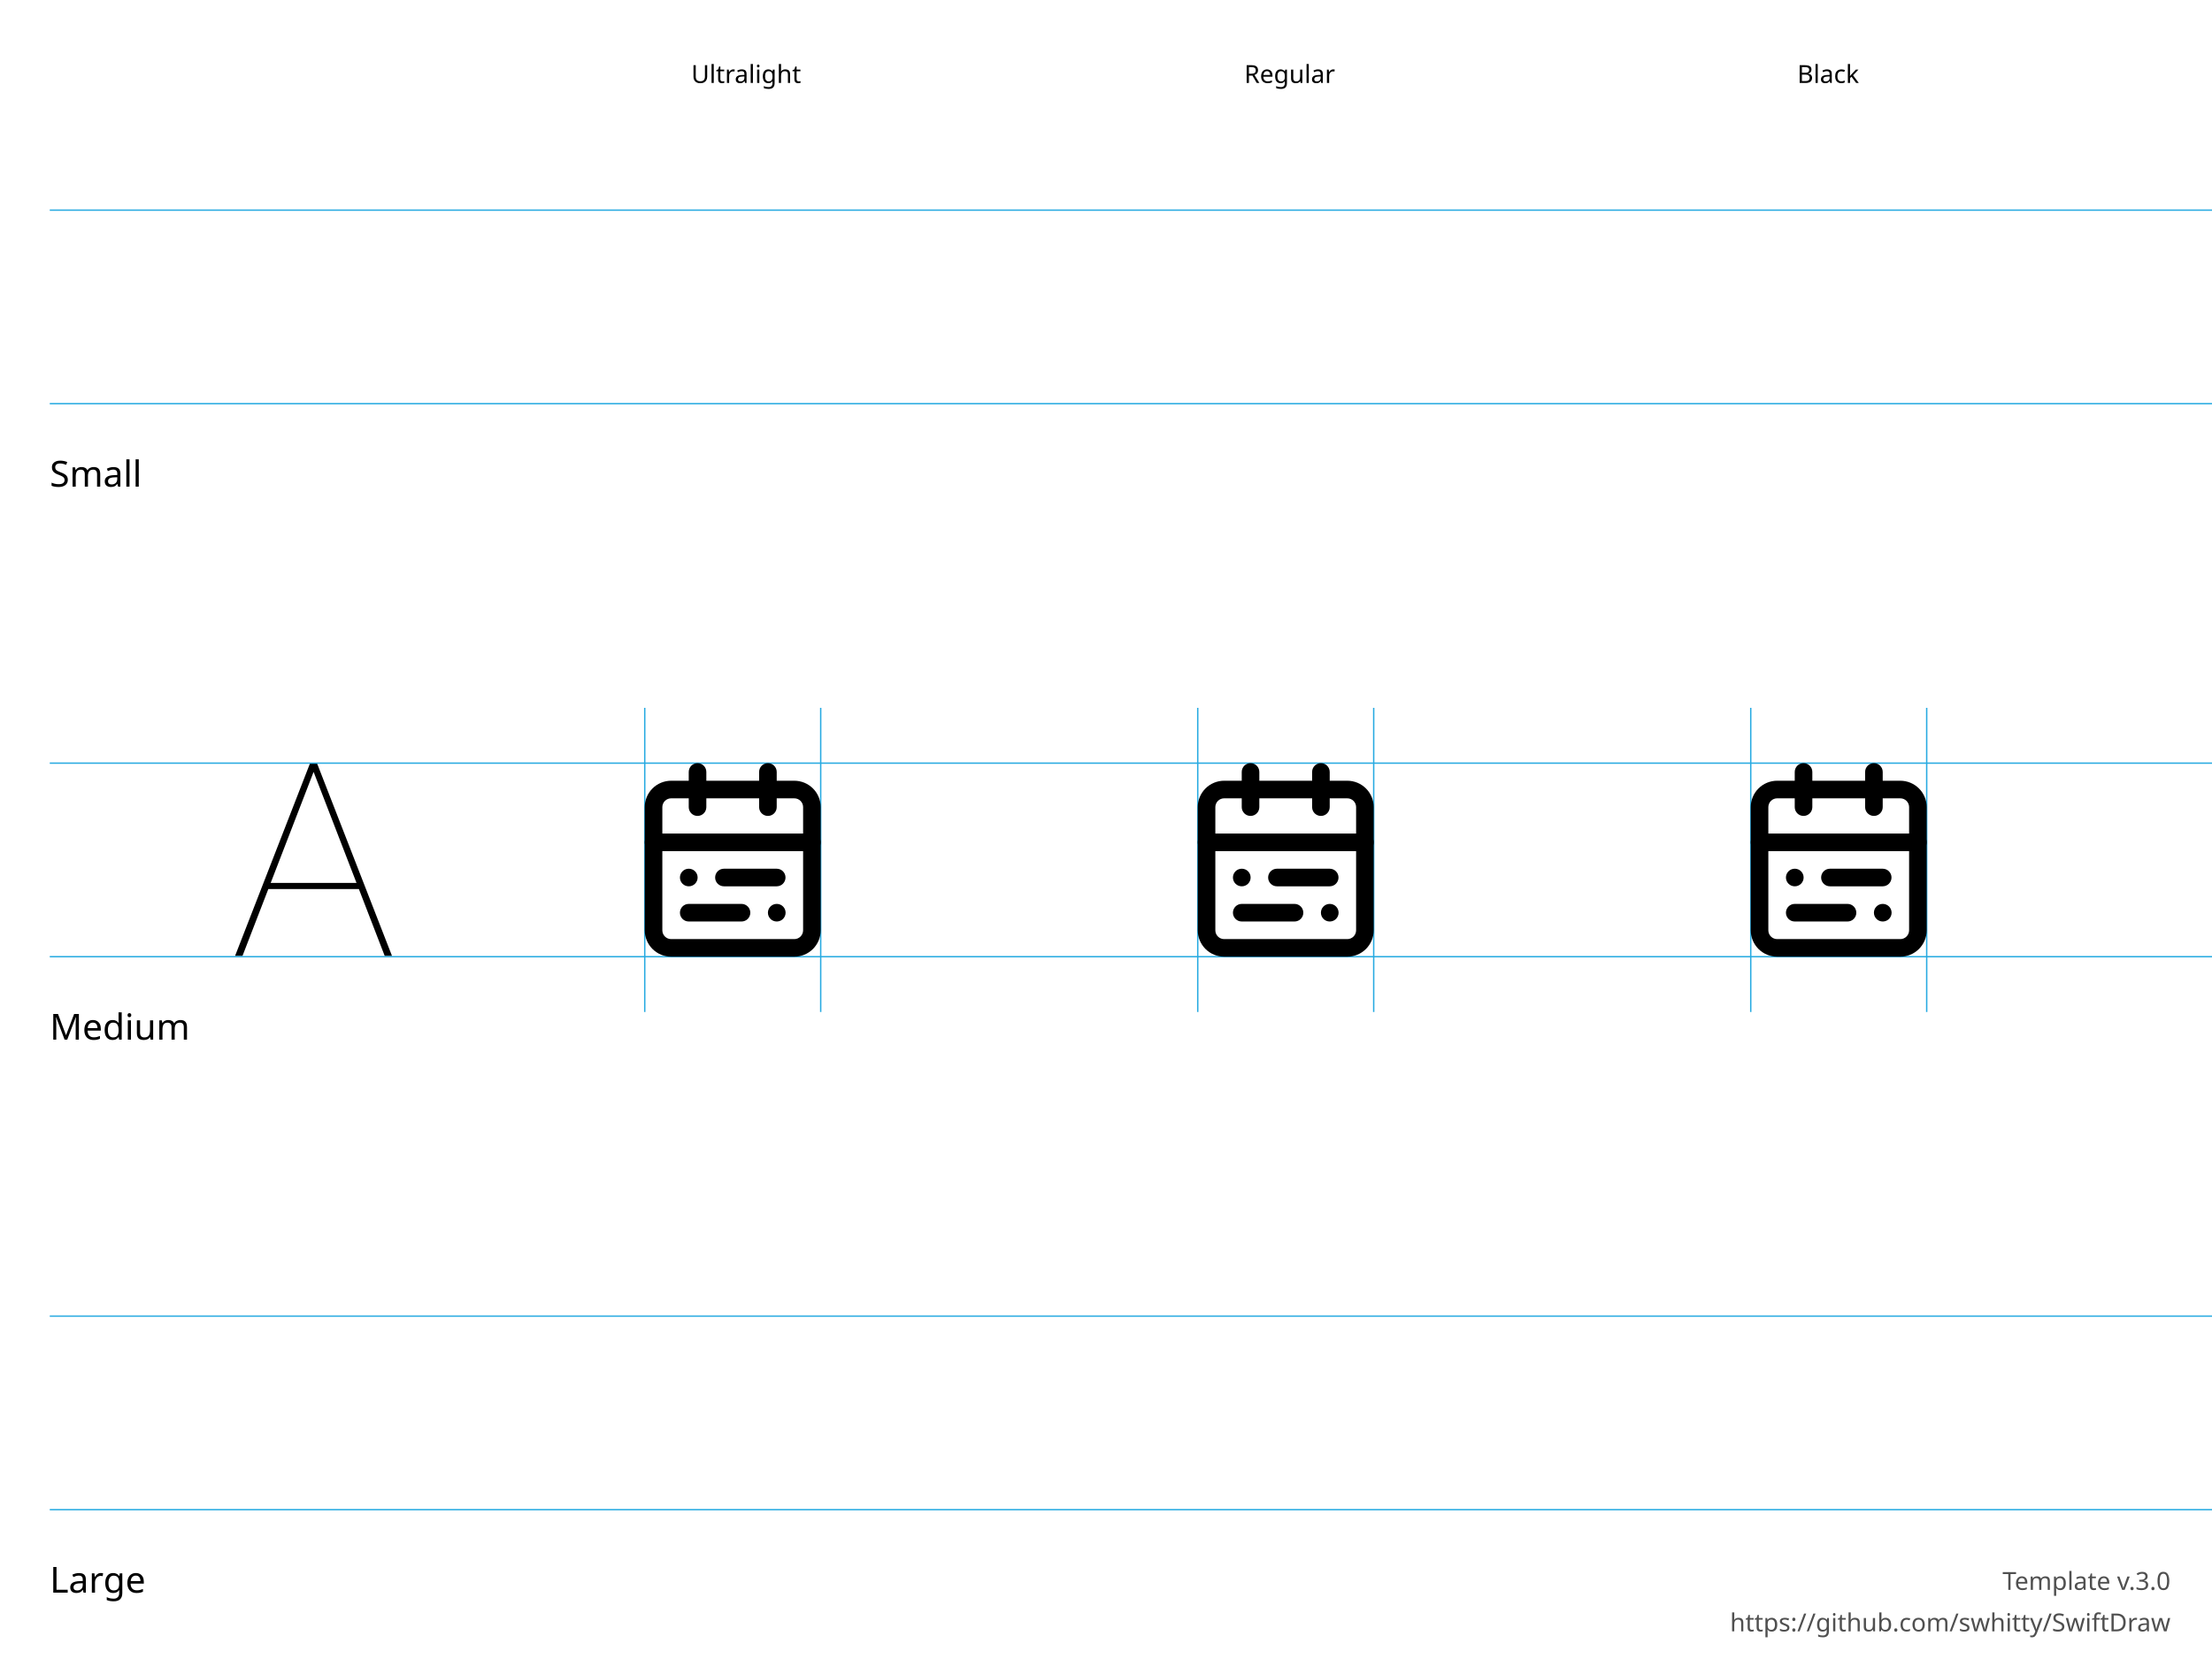
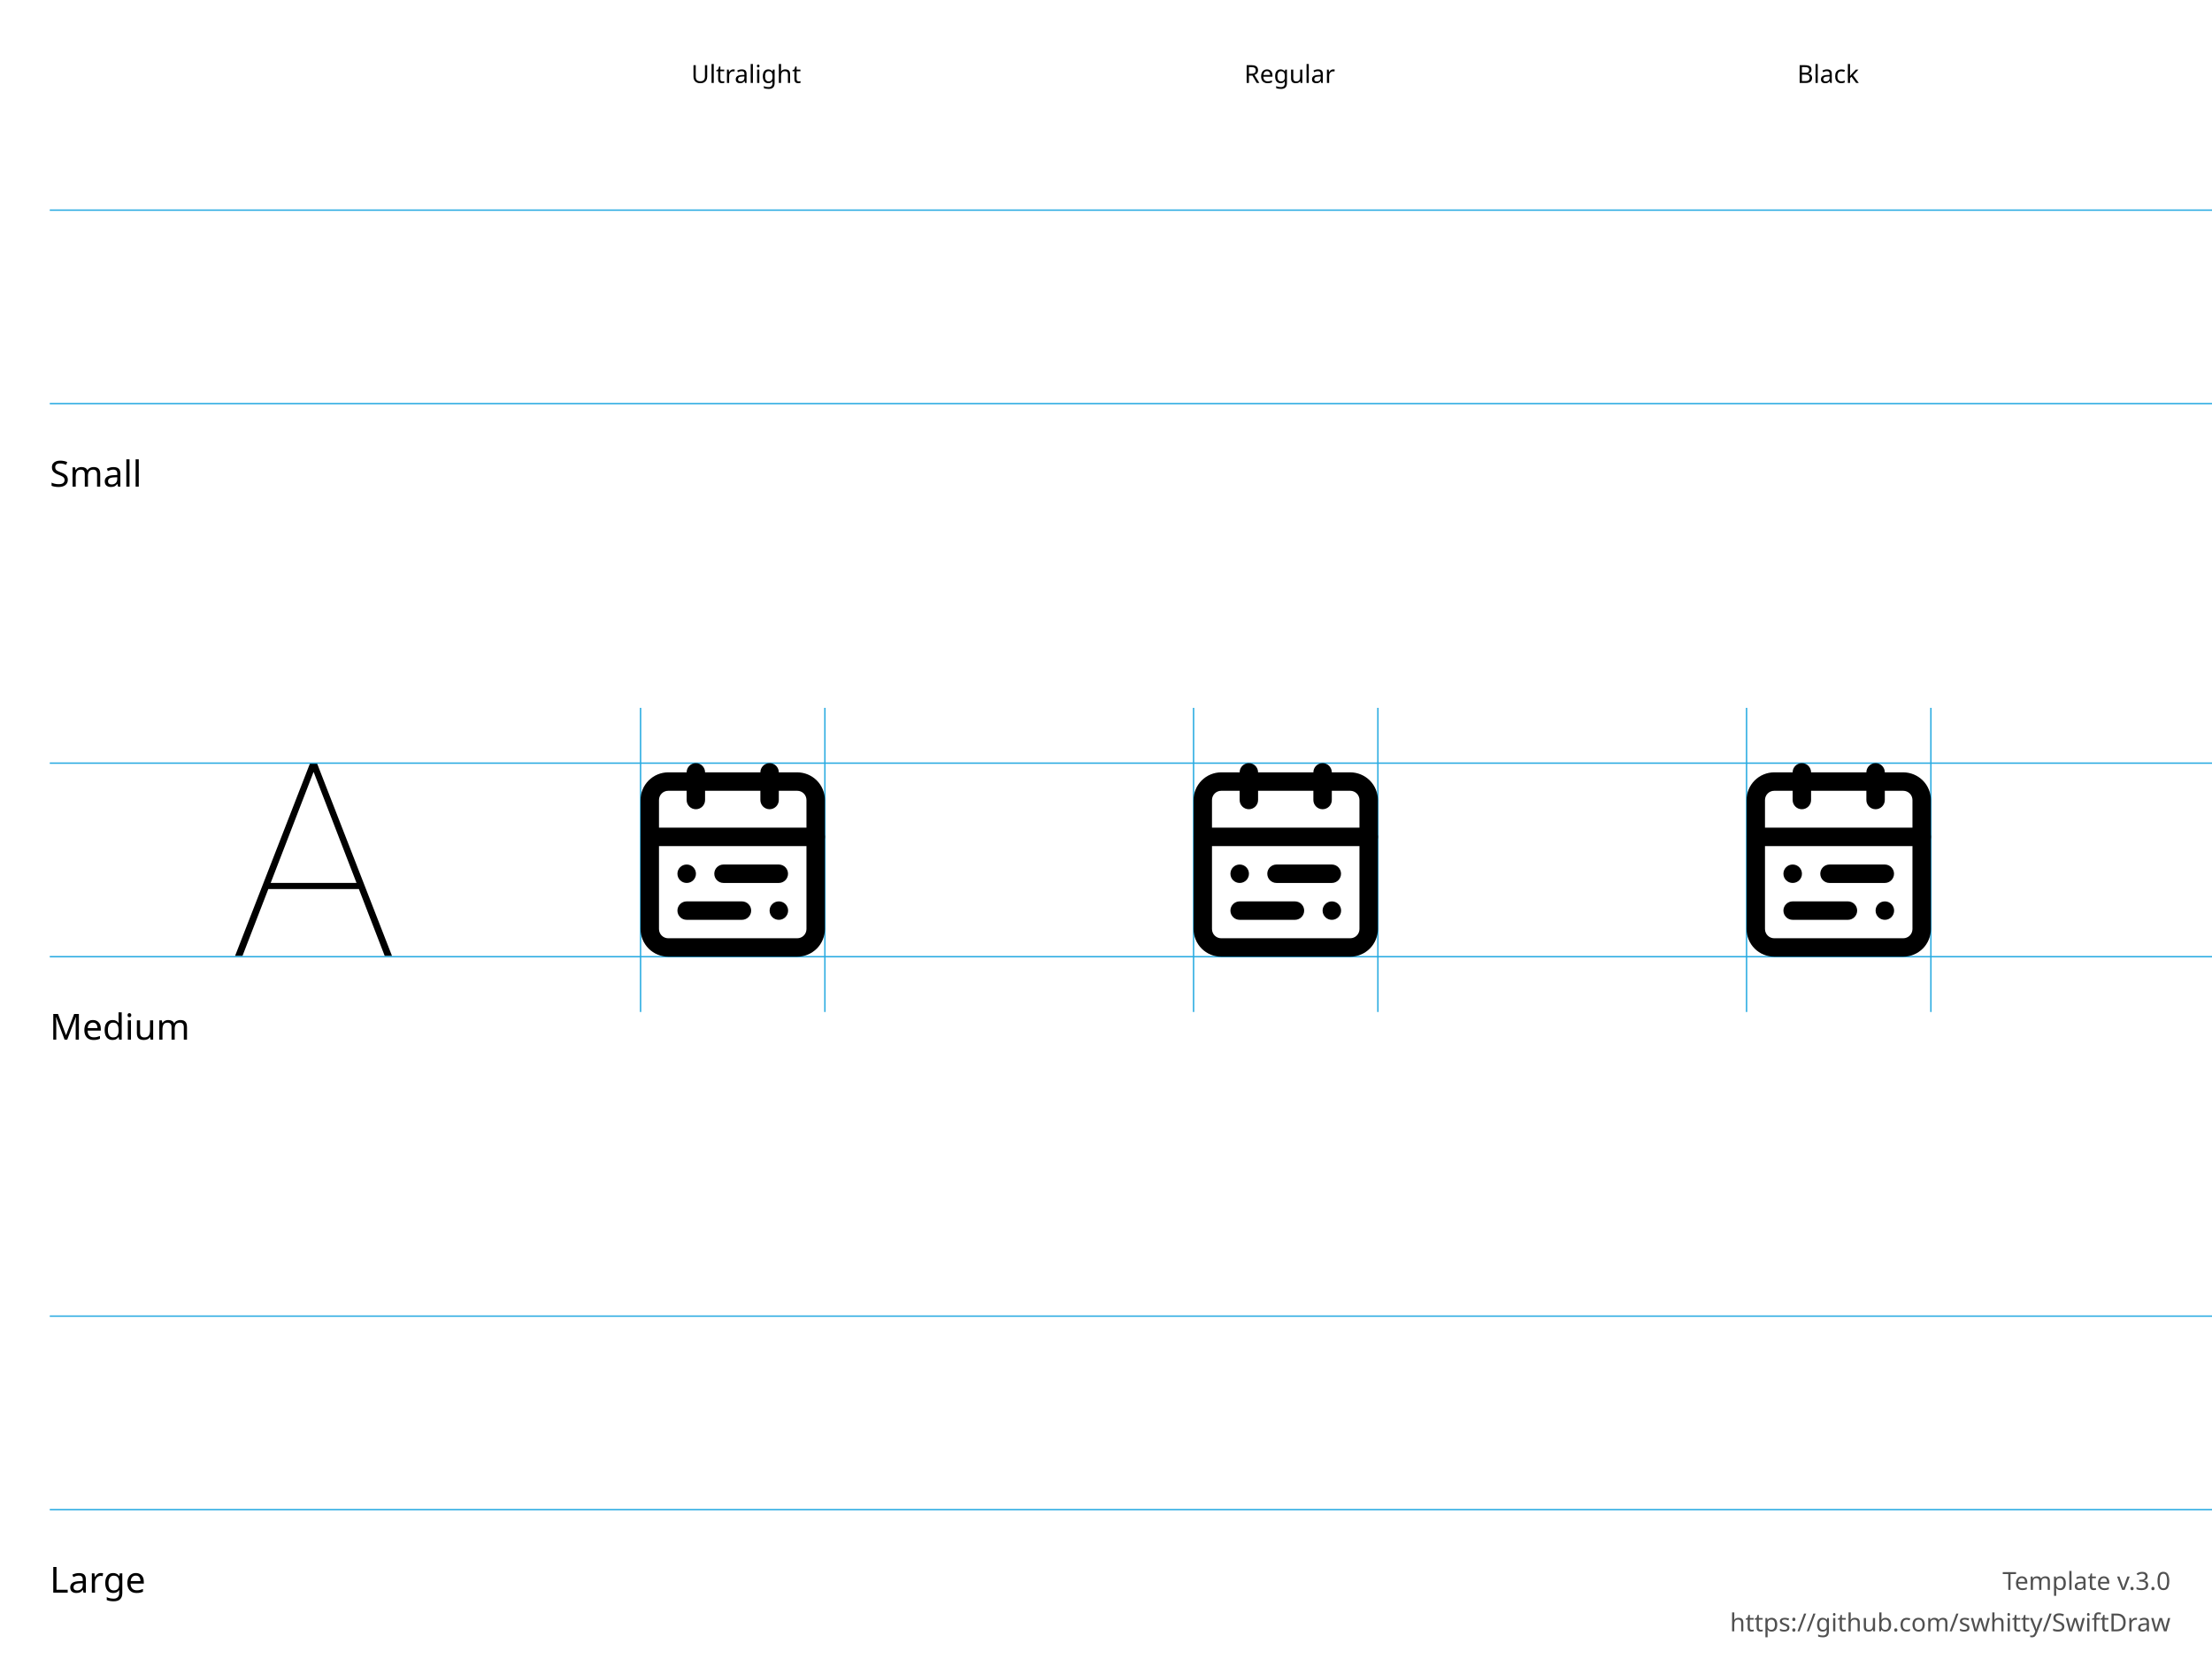
<svg xmlns="http://www.w3.org/2000/svg" height="600" width="800">
  <g id="Notes" font-family="LucidaGrande, 'Lucida Grande', sans-serif" font-size="13">
    <rect fill="white" height="600.0" width="800.0" x="0.0" y="0.0" />
    <g font-size="13">
      <text x="18.0" y="176.0">Small</text>
      <text x="18.0" y="376.0">Medium</text>
      <text x="18.0" y="576.0">Large</text>
    </g>
    <g font-size="9">
      <text x="250.0" y="30.0">Ultralight</text>
      <text x="450.0" y="30.0">Regular</text>
      <text x="650.0" y="30.0">Black</text>
      <text id="template-version" fill="#505050" text-anchor="end" x="785.0" y="575.0">Template v.3.0</text>
      <a href="https://github.com/swhitty/SwiftDraw">
        <text fill="#505050" text-anchor="end" x="785.0" y="590.0">https://github.com/swhitty/SwiftDraw</text>
      </a>
    </g>
  </g>
  <g id="Guides" stroke="rgb(39, 170, 225)" stroke-width="0.5">
    <path id="Capline-S" d="M18,76 l800,0" />
    <path id="H-reference" d="M85,145.755 L87.685,145.755 L113.369,79.287 L114.052,79.287 L114.052,76 L112.148,76 L85,145.755 Z M95.693,121.536 L130.996,121.536 L130.263,119.313 L96.474,119.313 L95.693,121.536 Z M139.15,145.755 L141.787,145.755 L114.638,76 L113.466,76 L113.466,79.287 L139.15,145.755 Z" stroke="none" transform="translate(0,200)" />
    <path id="Baseline-S" d="M18,146 l800,0" />
-     <path id="left-margin-Ultralight-M" d="M233.182,256 l0,110" />
-     <path id="right-margin-Ultralight-M" d="M296.818,256 l0,110" />
-     <path id="left-margin-Regular-M" d="M433.182,256 l0,110" />
-     <path id="right-margin-Regular-M" d="M496.818,256 l0,110" />
-     <path id="left-margin-Black-M" d="M633.182,256 l0,110" />
-     <path id="right-margin-Black-M" d="M696.818,256 l0,110" />
+     <path id="left-margin-Ultralight-M" d="M231.667,256 l0,110" />
+     <path id="right-margin-Ultralight-M" d="M298.333,256 l0,110" />
+     <path id="left-margin-Regular-M" d="M431.667,256 l0,110" />
+     <path id="right-margin-Regular-M" d="M498.333,256 l0,110" />
+     <path id="left-margin-Black-M" d="M631.667,256 l0,110" />
+     <path id="right-margin-Black-M" d="M698.333,256 l0,110" />
    <path id="Capline-M" d="M18,276 l800,0" />
    <path id="Baseline-M" d="M18,346 l800,0" />
    <path id="Capline-L" d="M18,476 l800,0" />
    <path id="Baseline-L" d="M18,546 l800,0" />
  </g>
  <g id="Symbols">
    <g id="Ultralight-M" transform="translate(0,200)">
-       <path d="M290.455,114.182 L290.455,136.455 C290.455,137.298 290.119,138.108 289.523,138.704 C288.926,139.301 288.117,139.636 287.273,139.636 L242.727,139.636 C241.883,139.636 241.074,139.301 240.477,138.704 C239.881,138.108 239.545,137.298 239.545,136.455 L239.545,91.909 C239.545,91.065 239.881,90.256 240.477,89.659 C241.074,89.062 241.883,88.727 242.727,88.727 L287.273,88.727 C288.117,88.727 288.926,89.062 289.523,89.659 C290.119,90.256 290.455,91.065 290.455,91.909 L290.455,114.182 Z M296.818,114.182 L296.818,91.909 C296.818,89.377 295.812,86.95 294.022,85.159 C292.232,83.369 289.804,82.364 287.273,82.364 L242.727,82.364 C240.196,82.364 237.768,83.369 235.978,85.159 C234.188,86.95 233.182,89.377 233.182,91.909 L233.182,136.455 C233.182,138.986 234.188,141.414 235.978,143.204 C237.768,144.994 240.196,146 242.727,146 L287.273,146 C289.804,146 292.232,144.994 294.022,143.204 C295.812,141.414 296.818,138.986 296.818,136.455 L296.818,114.182 Z" />
-       <path d="M274.545,79.182 L274.545,91.909 C274.545,93.666 275.97,95.091 277.727,95.091 C279.485,95.091 280.909,93.666 280.909,91.909 L280.909,79.182 C280.909,77.425 279.485,76 277.727,76 C275.97,76 274.545,77.425 274.545,79.182 Z" />
-       <path d="M236.364,107.818 L293.636,107.818 C295.394,107.818 296.818,106.394 296.818,104.636 C296.818,102.879 295.394,101.455 293.636,101.455 L236.364,101.455 C234.606,101.455 233.182,102.879 233.182,104.636 C233.182,106.394 234.606,107.818 236.364,107.818 Z" />
-       <path d="M249.091,79.182 L249.091,91.909 C249.091,93.666 250.515,95.091 252.273,95.091 C254.03,95.091 255.455,93.666 255.455,91.909 L255.455,79.182 C255.455,77.425 254.03,76 252.273,76 C250.515,76 249.091,77.425 249.091,79.182 Z" />
-       <path d="M280.909,114.182 L261.818,114.182 C260.061,114.182 258.636,115.606 258.636,117.364 C258.636,119.121 260.061,120.545 261.818,120.545 L280.909,120.545 C282.666,120.545 284.091,119.121 284.091,117.364 C284.091,115.606 282.666,114.182 280.909,114.182 Z" />
-       <path d="M268.182,126.909 L249.091,126.909 C247.334,126.909 245.909,128.334 245.909,130.091 C245.909,131.848 247.334,133.273 249.091,133.273 L268.182,133.273 C269.939,133.273 271.364,131.848 271.364,130.091 C271.364,128.334 269.939,126.909 268.182,126.909 Z" />
-       <path d="M249.091,120.545 L249.123,120.545 C250.88,120.545 252.305,119.121 252.305,117.364 C252.305,115.606 250.88,114.182 249.123,114.182 L249.091,114.182 C247.334,114.182 245.909,115.606 245.909,117.364 C245.909,119.121 247.334,120.545 249.091,120.545 Z" />
-       <path d="M280.909,133.273 L280.941,133.273 C282.698,133.273 284.123,131.848 284.123,130.091 C284.123,128.334 282.698,126.909 280.941,126.909 L280.909,126.909 C279.152,126.909 277.727,128.334 277.727,130.091 C277.727,131.848 279.152,133.273 280.909,133.273 Z" />
+       <path d="M291.667,112.667 L291.667,136 C291.667,136.884 291.315,137.732 290.69,138.357 C290.065,138.982 289.217,139.333 288.333,139.333 L241.667,139.333 C240.783,139.333 239.935,138.982 239.31,138.357 C238.685,137.732 238.333,136.884 238.333,136 L238.333,89.333 C238.333,88.449 238.685,87.601 239.31,86.976 C239.935,86.351 240.783,86 241.667,86 L288.333,86 C289.217,86 290.065,86.351 290.69,86.976 C291.315,87.601 291.667,88.449 291.667,89.333 L291.667,112.667 Z M298.333,112.667 L298.333,89.333 C298.333,86.681 297.28,84.138 295.404,82.262 C293.529,80.387 290.986,79.333 288.333,79.333 L241.667,79.333 C239.015,79.333 236.471,80.387 234.596,82.262 C232.72,84.138 231.667,86.681 231.667,89.333 L231.667,136 C231.667,138.652 232.72,141.196 234.596,143.071 C236.471,144.946 239.015,146 241.667,146 L288.333,146 C290.986,146 293.529,144.946 295.404,143.071 C297.28,141.196 298.333,138.652 298.333,136 L298.333,112.667 Z" />
+       <path d="M275,79.333 L275,89.333 C275,91.174 276.492,92.667 278.333,92.667 C280.174,92.667 281.667,91.174 281.667,89.333 L281.667,79.333 C281.667,77.492 280.174,76 278.333,76 C276.492,76 275,77.492 275,79.333 Z" />
+       <path d="M235,106 L295,106 C296.841,106 298.333,104.508 298.333,102.667 C298.333,100.826 296.841,99.333 295,99.333 L235,99.333 C233.159,99.333 231.667,100.826 231.667,102.667 C231.667,104.508 233.159,106 235,106 Z" />
+       <path d="M248.333,79.333 L248.333,89.333 C248.333,91.174 249.826,92.667 251.667,92.667 C253.508,92.667 255,91.174 255,89.333 L255,79.333 C255,77.492 253.508,76 251.667,76 C249.826,76 248.333,77.492 248.333,79.333 Z" />
+       <path d="M281.667,112.667 L261.667,112.667 C259.826,112.667 258.333,114.159 258.333,116 C258.333,117.841 259.826,119.333 261.667,119.333 L281.667,119.333 C283.508,119.333 285,117.841 285,116 C285,114.159 283.508,112.667 281.667,112.667 Z" />
+       <path d="M268.333,126 L248.333,126 C246.492,126 245,127.492 245,129.333 C245,131.174 246.492,132.667 248.333,132.667 L268.333,132.667 C270.174,132.667 271.667,131.174 271.667,129.333 C271.667,127.492 270.174,126 268.333,126 Z" />
+       <path d="M248.333,119.333 L248.367,119.333 C250.208,119.333 251.7,117.841 251.7,116 C251.7,114.159 250.208,112.667 248.367,112.667 L248.333,112.667 C246.492,112.667 245,114.159 245,116 C245,117.841 246.492,119.333 248.333,119.333 Z" />
+       <path d="M281.667,132.667 L281.7,132.667 C283.541,132.667 285.033,131.174 285.033,129.333 C285.033,127.492 283.541,126 281.7,126 L281.667,126 C279.826,126 278.333,127.492 278.333,129.333 C278.333,131.174 279.826,132.667 281.667,132.667 Z" />
    </g>
    <g id="Regular-M" transform="translate(0,200)">
-       <path d="M490.455,114.182 L490.455,136.455 C490.455,137.298 490.119,138.108 489.523,138.704 C488.926,139.301 488.117,139.636 487.273,139.636 L442.727,139.636 C441.883,139.636 441.074,139.301 440.477,138.704 C439.881,138.108 439.545,137.298 439.545,136.455 L439.545,91.909 C439.545,91.065 439.881,90.256 440.477,89.659 C441.074,89.062 441.883,88.727 442.727,88.727 L487.273,88.727 C488.117,88.727 488.926,89.062 489.523,89.659 C490.119,90.256 490.455,91.065 490.455,91.909 L490.455,114.182 Z M496.818,114.182 L496.818,91.909 C496.818,89.377 495.812,86.95 494.022,85.159 C492.232,83.369 489.804,82.364 487.273,82.364 L442.727,82.364 C440.196,82.364 437.768,83.369 435.978,85.159 C434.188,86.95 433.182,89.377 433.182,91.909 L433.182,136.455 C433.182,138.986 434.188,141.414 435.978,143.204 C437.768,144.994 440.196,146 442.727,146 L487.273,146 C489.804,146 492.232,144.994 494.022,143.204 C495.812,141.414 496.818,138.986 496.818,136.455 L496.818,114.182 Z" />
-       <path d="M474.545,79.182 L474.545,91.909 C474.545,93.666 475.97,95.091 477.727,95.091 C479.485,95.091 480.909,93.666 480.909,91.909 L480.909,79.182 C480.909,77.425 479.485,76 477.727,76 C475.97,76 474.545,77.425 474.545,79.182 Z" />
-       <path d="M436.364,107.818 L493.636,107.818 C495.394,107.818 496.818,106.394 496.818,104.636 C496.818,102.879 495.394,101.455 493.636,101.455 L436.364,101.455 C434.606,101.455 433.182,102.879 433.182,104.636 C433.182,106.394 434.606,107.818 436.364,107.818 Z" />
-       <path d="M449.091,79.182 L449.091,91.909 C449.091,93.666 450.515,95.091 452.273,95.091 C454.03,95.091 455.455,93.666 455.455,91.909 L455.455,79.182 C455.455,77.425 454.03,76 452.273,76 C450.515,76 449.091,77.425 449.091,79.182 Z" />
-       <path d="M480.909,114.182 L461.818,114.182 C460.061,114.182 458.636,115.606 458.636,117.364 C458.636,119.121 460.061,120.545 461.818,120.545 L480.909,120.545 C482.666,120.545 484.091,119.121 484.091,117.364 C484.091,115.606 482.666,114.182 480.909,114.182 Z" />
-       <path d="M468.182,126.909 L449.091,126.909 C447.334,126.909 445.909,128.334 445.909,130.091 C445.909,131.848 447.334,133.273 449.091,133.273 L468.182,133.273 C469.939,133.273 471.364,131.848 471.364,130.091 C471.364,128.334 469.939,126.909 468.182,126.909 Z" />
-       <path d="M449.091,120.545 L449.123,120.545 C450.88,120.545 452.305,119.121 452.305,117.364 C452.305,115.606 450.88,114.182 449.123,114.182 L449.091,114.182 C447.334,114.182 445.909,115.606 445.909,117.364 C445.909,119.121 447.334,120.545 449.091,120.545 Z" />
-       <path d="M480.909,133.273 L480.941,133.273 C482.698,133.273 484.123,131.848 484.123,130.091 C484.123,128.334 482.698,126.909 480.941,126.909 L480.909,126.909 C479.152,126.909 477.727,128.334 477.727,130.091 C477.727,131.848 479.152,133.273 480.909,133.273 Z" />
+       <path d="M491.667,112.667 L491.667,136 C491.667,136.884 491.315,137.732 490.69,138.357 C490.065,138.982 489.217,139.333 488.333,139.333 L441.667,139.333 C440.783,139.333 439.935,138.982 439.31,138.357 C438.685,137.732 438.333,136.884 438.333,136 L438.333,89.333 C438.333,88.449 438.685,87.601 439.31,86.976 C439.935,86.351 440.783,86 441.667,86 L488.333,86 C489.217,86 490.065,86.351 490.69,86.976 C491.315,87.601 491.667,88.449 491.667,89.333 L491.667,112.667 Z M498.333,112.667 L498.333,89.333 C498.333,86.681 497.28,84.138 495.404,82.262 C493.529,80.387 490.985,79.333 488.333,79.333 L441.667,79.333 C439.014,79.333 436.471,80.387 434.596,82.262 C432.72,84.138 431.667,86.681 431.667,89.333 L431.667,136 C431.667,138.652 432.72,141.196 434.596,143.071 C436.471,144.946 439.014,146 441.667,146 L488.333,146 C490.985,146 493.529,144.946 495.404,143.071 C497.28,141.196 498.333,138.652 498.333,136 L498.333,112.667 Z" />
+       <path d="M475,79.333 L475,89.333 C475,91.174 476.492,92.667 478.333,92.667 C480.174,92.667 481.667,91.174 481.667,89.333 L481.667,79.333 C481.667,77.492 480.174,76 478.333,76 C476.492,76 475,77.492 475,79.333 Z" />
+       <path d="M435,106 L495,106 C496.841,106 498.333,104.508 498.333,102.667 C498.333,100.826 496.841,99.333 495,99.333 L435,99.333 C433.159,99.333 431.667,100.826 431.667,102.667 C431.667,104.508 433.159,106 435,106 Z" />
+       <path d="M448.333,79.333 L448.333,89.333 C448.333,91.174 449.826,92.667 451.667,92.667 C453.508,92.667 455,91.174 455,89.333 L455,79.333 C455,77.492 453.508,76 451.667,76 C449.826,76 448.333,77.492 448.333,79.333 Z" />
+       <path d="M481.667,112.667 L461.667,112.667 C459.826,112.667 458.333,114.159 458.333,116 C458.333,117.841 459.826,119.333 461.667,119.333 L481.667,119.333 C483.508,119.333 485,117.841 485,116 C485,114.159 483.508,112.667 481.667,112.667 Z" />
+       <path d="M468.333,126 L448.333,126 C446.492,126 445,127.492 445,129.333 C445,131.174 446.492,132.667 448.333,132.667 L468.333,132.667 C470.174,132.667 471.667,131.174 471.667,129.333 C471.667,127.492 470.174,126 468.333,126 Z" />
+       <path d="M448.333,119.333 L448.367,119.333 C450.208,119.333 451.7,117.841 451.7,116 C451.7,114.159 450.208,112.667 448.367,112.667 L448.333,112.667 C446.492,112.667 445,114.159 445,116 C445,117.841 446.492,119.333 448.333,119.333 Z" />
+       <path d="M481.667,132.667 L481.7,132.667 C483.541,132.667 485.033,131.174 485.033,129.333 C485.033,127.492 483.541,126 481.7,126 L481.667,126 C479.826,126 478.333,127.492 478.333,129.333 C478.333,131.174 479.826,132.667 481.667,132.667 Z" />
    </g>
    <g id="Black-M" transform="translate(0,200)">
-       <path d="M690.455,114.182 L690.455,136.455 C690.455,137.298 690.119,138.108 689.523,138.704 C688.926,139.301 688.117,139.636 687.273,139.636 L642.727,139.636 C641.883,139.636 641.074,139.301 640.477,138.704 C639.881,138.108 639.545,137.298 639.545,136.455 L639.545,91.909 C639.545,91.065 639.881,90.256 640.477,89.659 C641.074,89.062 641.883,88.727 642.727,88.727 L687.273,88.727 C688.117,88.727 688.926,89.062 689.523,89.659 C690.119,90.256 690.455,91.065 690.455,91.909 L690.455,114.182 Z M696.818,114.182 L696.818,91.909 C696.818,89.377 695.812,86.95 694.022,85.159 C692.232,83.369 689.804,82.364 687.273,82.364 L642.727,82.364 C640.196,82.364 637.768,83.369 635.978,85.159 C634.188,86.95 633.182,89.377 633.182,91.909 L633.182,136.455 C633.182,138.986 634.188,141.414 635.978,143.204 C637.768,144.994 640.196,146 642.727,146 L687.273,146 C689.804,146 692.232,144.994 694.022,143.204 C695.812,141.414 696.818,138.986 696.818,136.455 L696.818,114.182 Z" />
-       <path d="M674.545,79.182 L674.545,91.909 C674.545,93.666 675.97,95.091 677.727,95.091 C679.485,95.091 680.909,93.666 680.909,91.909 L680.909,79.182 C680.909,77.425 679.485,76 677.727,76 C675.97,76 674.545,77.425 674.545,79.182 Z" />
-       <path d="M636.364,107.818 L693.636,107.818 C695.394,107.818 696.818,106.394 696.818,104.636 C696.818,102.879 695.394,101.455 693.636,101.455 L636.364,101.455 C634.606,101.455 633.182,102.879 633.182,104.636 C633.182,106.394 634.606,107.818 636.364,107.818 Z" />
-       <path d="M649.091,79.182 L649.091,91.909 C649.091,93.666 650.515,95.091 652.273,95.091 C654.03,95.091 655.455,93.666 655.455,91.909 L655.455,79.182 C655.455,77.425 654.03,76 652.273,76 C650.515,76 649.091,77.425 649.091,79.182 Z" />
-       <path d="M680.909,114.182 L661.818,114.182 C660.061,114.182 658.636,115.606 658.636,117.364 C658.636,119.121 660.061,120.545 661.818,120.545 L680.909,120.545 C682.666,120.545 684.091,119.121 684.091,117.364 C684.091,115.606 682.666,114.182 680.909,114.182 Z" />
-       <path d="M668.182,126.909 L649.091,126.909 C647.334,126.909 645.909,128.334 645.909,130.091 C645.909,131.848 647.334,133.273 649.091,133.273 L668.182,133.273 C669.939,133.273 671.364,131.848 671.364,130.091 C671.364,128.334 669.939,126.909 668.182,126.909 Z" />
-       <path d="M649.091,120.545 L649.123,120.545 C650.88,120.545 652.305,119.121 652.305,117.364 C652.305,115.606 650.88,114.182 649.123,114.182 L649.091,114.182 C647.334,114.182 645.909,115.606 645.909,117.364 C645.909,119.121 647.334,120.545 649.091,120.545 Z" />
-       <path d="M680.909,133.273 L680.941,133.273 C682.698,133.273 684.123,131.848 684.123,130.091 C684.123,128.334 682.698,126.909 680.941,126.909 L680.909,126.909 C679.152,126.909 677.727,128.334 677.727,130.091 C677.727,131.848 679.152,133.273 680.909,133.273 Z" />
+       <path d="M691.667,112.667 L691.667,136 C691.667,136.884 691.315,137.732 690.69,138.357 C690.065,138.982 689.217,139.333 688.333,139.333 L641.667,139.333 C640.783,139.333 639.935,138.982 639.31,138.357 C638.685,137.732 638.333,136.884 638.333,136 L638.333,89.333 C638.333,88.449 638.685,87.601 639.31,86.976 C639.935,86.351 640.783,86 641.667,86 L688.333,86 C689.217,86 690.065,86.351 690.69,86.976 C691.315,87.601 691.667,88.449 691.667,89.333 L691.667,112.667 Z M698.333,112.667 L698.333,89.333 C698.333,86.681 697.28,84.138 695.404,82.262 C693.529,80.387 690.986,79.333 688.333,79.333 L641.667,79.333 C639.015,79.333 636.471,80.387 634.596,82.262 C632.72,84.138 631.667,86.681 631.667,89.333 L631.667,136 C631.667,138.652 632.72,141.196 634.596,143.071 C636.471,144.946 639.015,146 641.667,146 L688.333,146 C690.986,146 693.529,144.946 695.404,143.071 C697.28,141.196 698.333,138.652 698.333,136 L698.333,112.667 Z" />
+       <path d="M675,79.333 L675,89.333 C675,91.174 676.492,92.667 678.333,92.667 C680.174,92.667 681.667,91.174 681.667,89.333 L681.667,79.333 C681.667,77.492 680.174,76 678.333,76 C676.492,76 675,77.492 675,79.333 Z" />
+       <path d="M635,106 L695,106 C696.841,106 698.333,104.508 698.333,102.667 C698.333,100.826 696.841,99.333 695,99.333 L635,99.333 C633.159,99.333 631.667,100.826 631.667,102.667 C631.667,104.508 633.159,106 635,106 Z" />
+       <path d="M648.333,79.333 L648.333,89.333 C648.333,91.174 649.826,92.667 651.667,92.667 C653.508,92.667 655,91.174 655,89.333 L655,79.333 C655,77.492 653.508,76 651.667,76 C649.826,76 648.333,77.492 648.333,79.333 Z" />
+       <path d="M681.667,112.667 L661.667,112.667 C659.826,112.667 658.333,114.159 658.333,116 C658.333,117.841 659.826,119.333 661.667,119.333 L681.667,119.333 C683.508,119.333 685,117.841 685,116 C685,114.159 683.508,112.667 681.667,112.667 Z" />
+       <path d="M668.333,126 L648.333,126 C646.492,126 645,127.492 645,129.333 C645,131.174 646.492,132.667 648.333,132.667 L668.333,132.667 C670.174,132.667 671.667,131.174 671.667,129.333 C671.667,127.492 670.174,126 668.333,126 Z" />
+       <path d="M648.333,119.333 L648.367,119.333 C650.208,119.333 651.7,117.841 651.7,116 C651.7,114.159 650.208,112.667 648.367,112.667 L648.333,112.667 C646.492,112.667 645,114.159 645,116 C645,117.841 646.492,119.333 648.333,119.333 Z" />
+       <path d="M681.667,132.667 L681.7,132.667 C683.541,132.667 685.033,131.174 685.033,129.333 C685.033,127.492 683.541,126 681.7,126 L681.667,126 C679.826,126 678.333,127.492 678.333,129.333 C678.333,131.174 679.826,132.667 681.667,132.667 Z" />
    </g>
  </g>
</svg>
